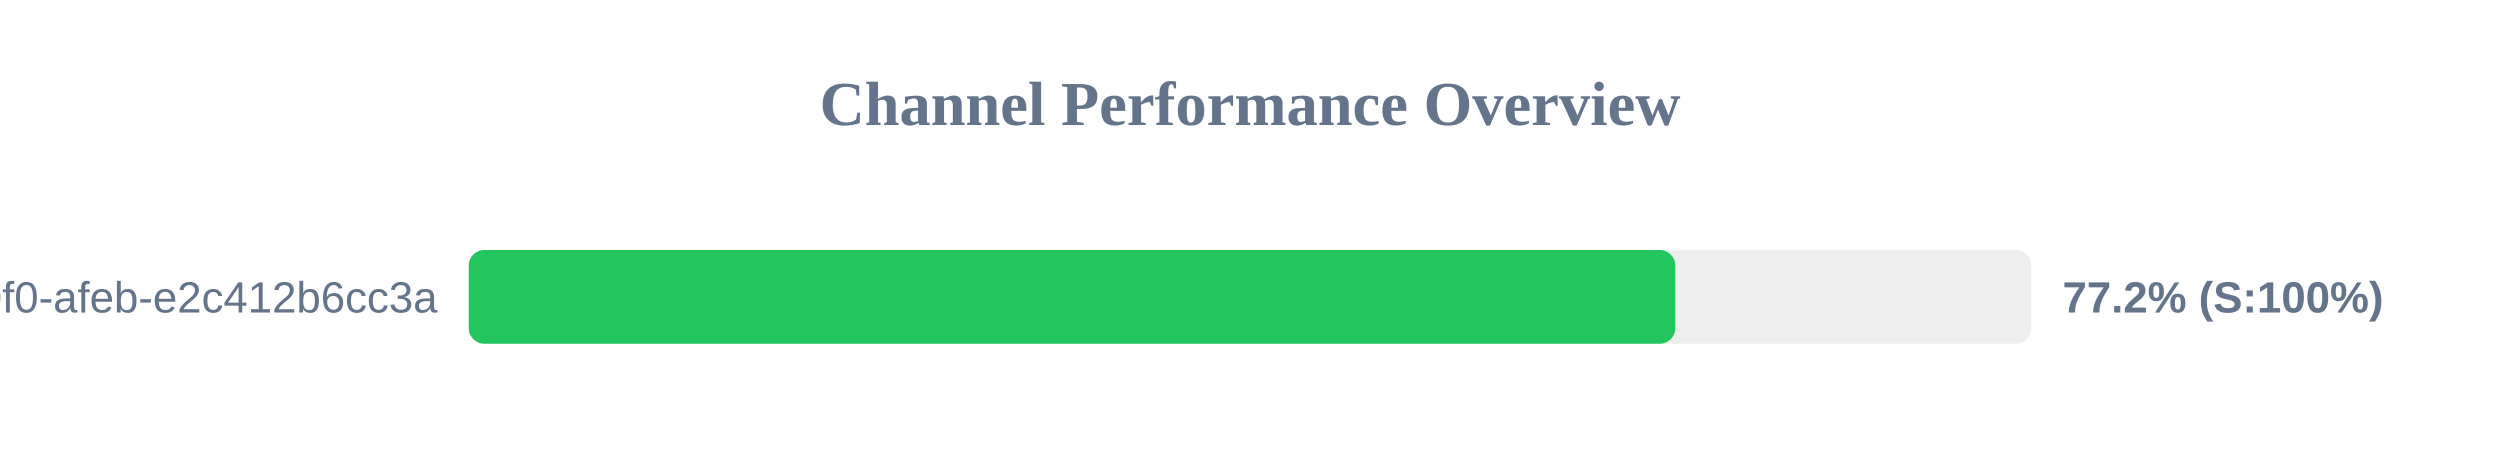
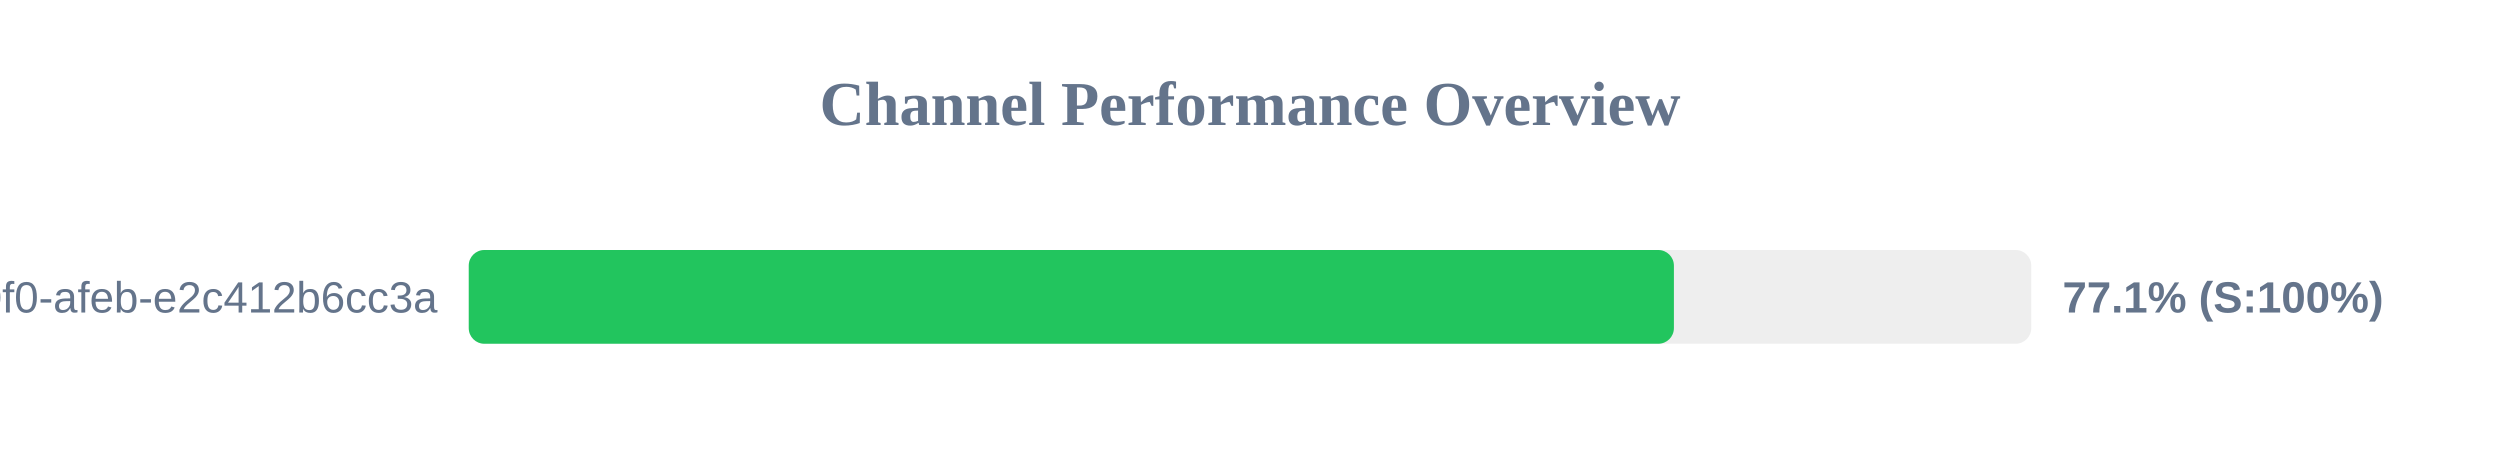
<svg xmlns="http://www.w3.org/2000/svg" width="800" height="150" version="1.1">
  <style>
        .row { font: 14px Arial; fill: #64748b; }
        .score { font: bold 14px Arial; fill: #64748b; }
    </style>
  <text x="400" y="40" text-anchor="middle" font-size="20px" font-weight="bold" fill="#64748b">Channel Performance Overview</text>
  <rect x="150" y="80" width="500" height="30" fill="#eee" rx="5" />
-   <rect x="150" y="80" width="386.1" height="30" fill="#22c55e" rx="5" />
+   <rect x="150" y="80" width="385.65" height="30" fill="#22c55e" rx="5" />
  <text x="140" y="100" text-anchor="end" class="row">?uuid=c6e02cd8-ce11-40f0-afeb-e2c412b6cc3a</text>
-   <text x="660" y="100" text-anchor="start" class="score">77.2% (S:100%)</text>
+   <text x="660" y="100" text-anchor="start" class="score">77.1% (S:100%)</text>
</svg>
